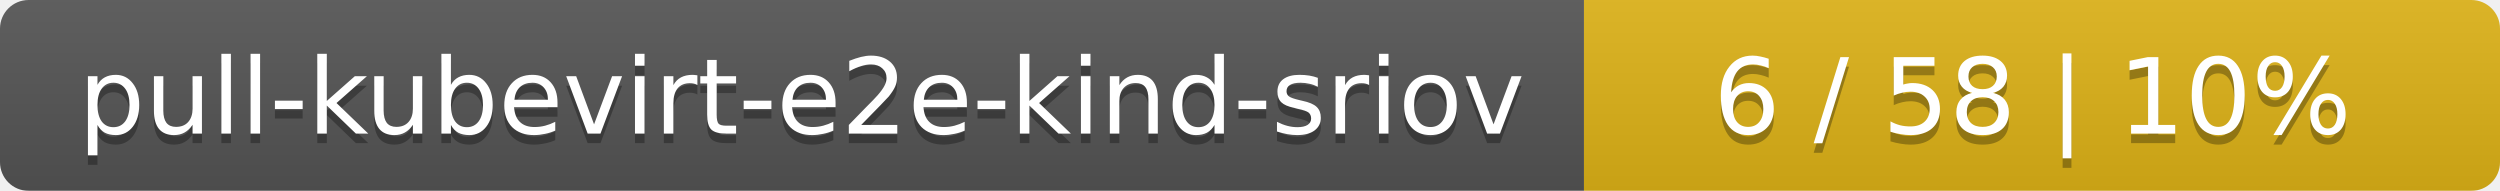
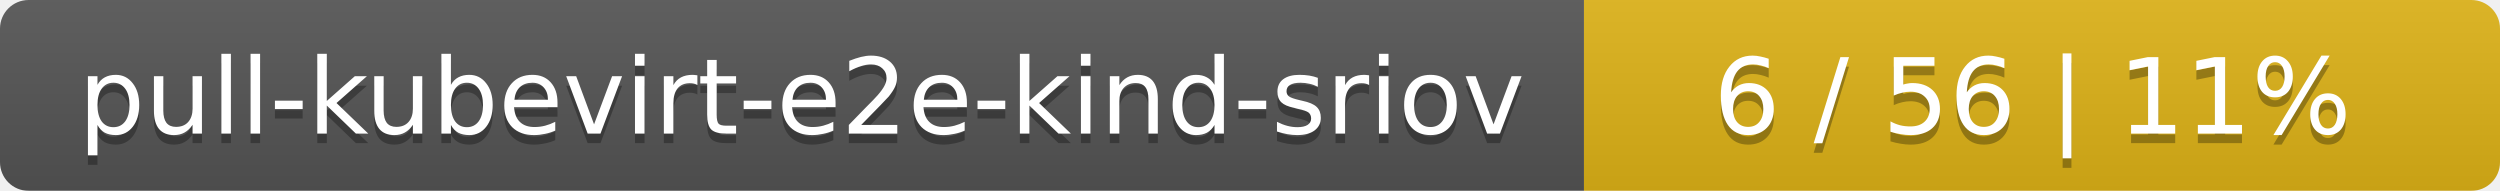
<svg xmlns="http://www.w3.org/2000/svg" width="262" height="20">
  <linearGradient id="smooth" x2="0" y2="100%">
    <stop offset="0" stop-color="#bbb" stop-opacity=".1" />
    <stop offset="1" stop-opacity=".1" />
  </linearGradient>
  <mask id="round">
    <rect width="262" height="20" rx="3" fill="#fff" />
  </mask>
  <g mask="url(#round)">
    <rect width="166" height="20" fill="#555" />
    <rect x="166" width="96" height="20" fill="#dfb317" />
    <rect width="262" height="20" fill="url(#smooth)" />
  </g>
  <g fill="#fff" text-anchor="middle" font-family="DejaVu Sans,Verdana,Geneva,sans-serif" font-size="11">
    <text x="84" y="15" fill="#010101" fill-opacity=".3">pull-kubevirt-e2e-kind-sriov</text>
    <text x="84" y="14">pull-kubevirt-e2e-kind-sriov</text>
-     <text x="213" y="15" fill="#010101" fill-opacity=".3">6 / 58    |    10%</text>
-     <text x="213" y="14">6 / 58    |    10%</text>
+     <text x="213" y="15" fill="#010101" fill-opacity=".3">6 / 56    |    11%</text>
+     <text x="213" y="14">6 / 56    |    11%</text>
  </g>
</svg>
